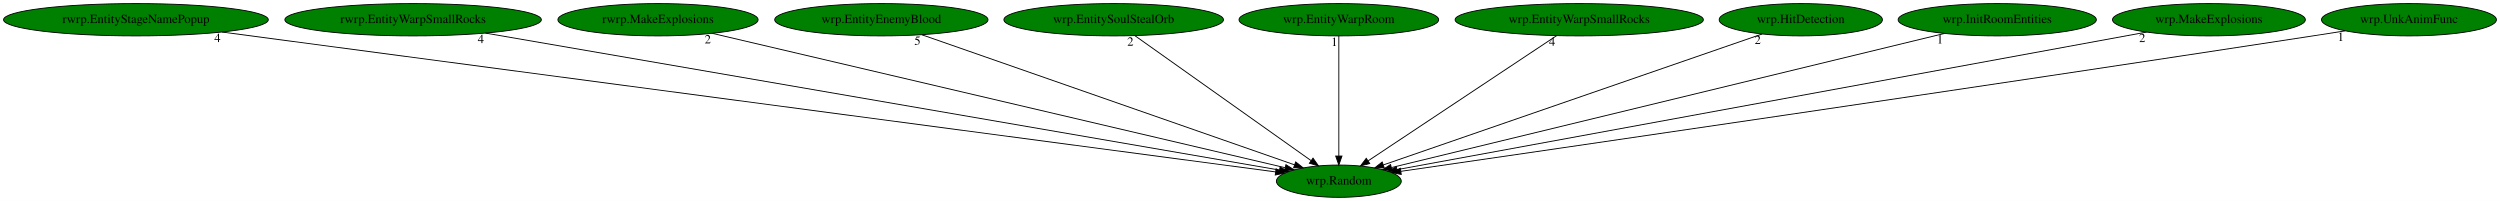
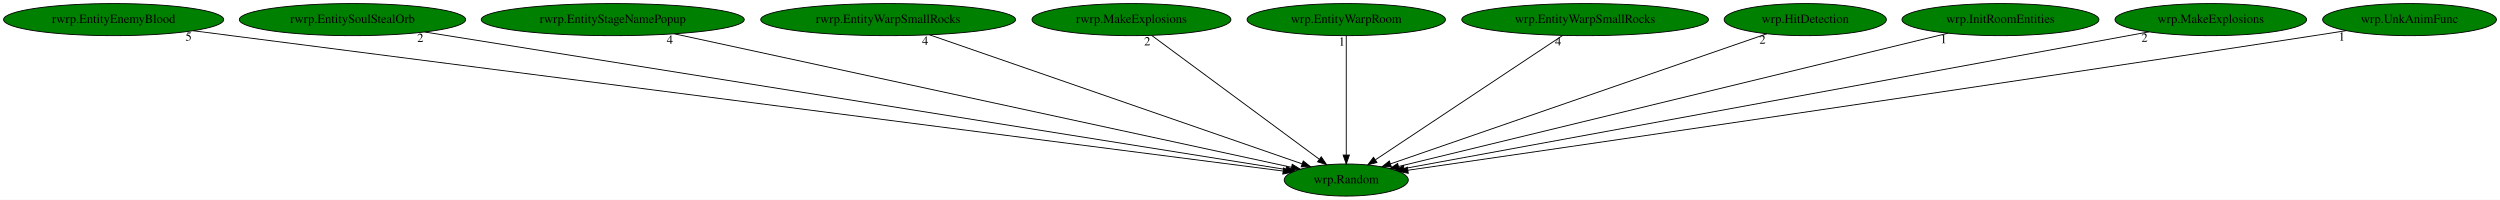
- <svg xmlns="http://www.w3.org/2000/svg" xmlns:xlink="http://www.w3.org/1999/xlink" width="2787pt" height="224pt" viewBox="0.00 0.00 2787.03 224.00">
+ <svg xmlns="http://www.w3.org/2000/svg" xmlns:xlink="http://www.w3.org/1999/xlink" width="2805pt" height="224pt" viewBox="0.00 0.00 2804.98 224.00">
  <g id="graph0" class="graph" transform="scale(1 1) rotate(0) translate(4 220)">
-     <polygon fill="white" stroke="transparent" points="-4,4 -4,-220 2783.03,-220 2783.03,4 -4,4" />
+     <polygon fill="white" stroke="transparent" points="-4,4 -4,-220 2800.98,-220 2800.98,4 -4,4" />
    <g id="node1" class="node">
-       <ellipse fill="green" stroke="black" cx="1488.54" cy="-18" rx="69.59" ry="18" />
-       <text text-anchor="middle" x="1488.54" y="-14.3" font-family="Times,serif" font-size="14.00">wrp.Random</text>
+       <ellipse fill="green" stroke="black" cx="1506.49" cy="-18" rx="69.59" ry="18" />
+       <text text-anchor="middle" x="1506.49" y="-14.3" font-family="Times,serif" font-size="14.00">wrp.Random</text>
    </g>
    <g id="node2" class="node">
      <g id="a_node2">
-         <a xlink:href="rwrp.EntityStageNamePopup.svg" xlink:title="rwrp.EntityStageNamePopup">
-           <ellipse fill="green" stroke="black" cx="147.54" cy="-198" rx="147.57" ry="18" />
-           <text text-anchor="middle" x="147.54" y="-194.3" font-family="Times,serif" font-size="14.00">rwrp.EntityStageNamePopup</text>
+         <a xlink:href="rwrp.EntityEnemyBlood.svg" xlink:title="rwrp.EntityEnemyBlood">
+           <ellipse fill="green" stroke="black" cx="123.49" cy="-198" rx="123.48" ry="18" />
+           <text text-anchor="middle" x="123.49" y="-194.3" font-family="Times,serif" font-size="14.00">rwrp.EntityEnemyBlood</text>
        </a>
      </g>
    </g>
    <g id="edge1" class="edge">
-       <path fill="none" stroke="black" d="M243.44,-184.27C499.37,-150.3 1194.23,-58.07 1418.05,-28.36" />
-       <polygon fill="black" stroke="black" points="1418.58,-31.82 1428.03,-27.03 1417.66,-24.88 1418.58,-31.82" />
-       <text text-anchor="middle" x="238.44" y="-173.07" font-family="Times,serif" font-size="14.00">4</text>
+       <path fill="none" stroke="black" d="M212.6,-185.52C226.94,-183.68 241.62,-181.78 255.49,-180 704.67,-122.17 1244.58,-52.7 1435.45,-28.14" />
+       <polygon fill="black" stroke="black" points="1436.16,-31.58 1445.63,-26.83 1435.27,-24.64 1436.16,-31.58" />
+       <text text-anchor="middle" x="207.6" y="-174.32" font-family="Times,serif" font-size="14.00">5</text>
    </g>
    <g id="node3" class="node">
      <g id="a_node3">
-         <a xlink:href="rwrp.EntityWarpSmallRocks.svg" xlink:title="rwrp.EntityWarpSmallRocks">
-           <ellipse fill="green" stroke="black" cx="456.54" cy="-198" rx="142.97" ry="18" />
-           <text text-anchor="middle" x="456.54" y="-194.3" font-family="Times,serif" font-size="14.00">rwrp.EntityWarpSmallRocks</text>
+         <a xlink:href="rwrp.EntitySoulStealOrb.svg" xlink:title="rwrp.EntitySoulStealOrb">
+           <ellipse fill="green" stroke="black" cx="391.49" cy="-198" rx="126.98" ry="18" />
+           <text text-anchor="middle" x="391.49" y="-194.3" font-family="Times,serif" font-size="14.00">rwrp.EntitySoulStealOrb</text>
        </a>
      </g>
    </g>
    <g id="edge2" class="edge">
-       <path fill="none" stroke="black" d="M537.09,-183.11C734.72,-149.02 1240.71,-61.75 1422.36,-30.41" />
-       <polygon fill="black" stroke="black" points="1423.05,-33.85 1432.31,-28.7 1421.86,-26.95 1423.05,-33.85" />
-       <text text-anchor="middle" x="532.09" y="-171.91" font-family="Times,serif" font-size="14.00">4</text>
+       <path fill="none" stroke="black" d="M472.58,-184.06C683.04,-150.46 1243.91,-60.92 1438.71,-29.82" />
+       <polygon fill="black" stroke="black" points="1439.48,-33.24 1448.81,-28.21 1438.38,-26.33 1439.48,-33.24" />
+       <text text-anchor="middle" x="467.58" y="-172.86" font-family="Times,serif" font-size="14.00">2</text>
    </g>
    <g id="node4" class="node">
      <g id="a_node4">
-         <a xlink:href="rwrp.MakeExplosions.svg" xlink:title="rwrp.MakeExplosions">
-           <ellipse fill="green" stroke="black" cx="729.54" cy="-198" rx="111.58" ry="18" />
-           <text text-anchor="middle" x="729.54" y="-194.3" font-family="Times,serif" font-size="14.00">rwrp.MakeExplosions</text>
+         <a xlink:href="rwrp.EntityStageNamePopup.svg" xlink:title="rwrp.EntityStageNamePopup">
+           <ellipse fill="green" stroke="black" cx="683.49" cy="-198" rx="147.57" ry="18" />
+           <text text-anchor="middle" x="683.49" y="-194.3" font-family="Times,serif" font-size="14.00">rwrp.EntityStageNamePopup</text>
        </a>
      </g>
    </g>
    <g id="edge3" class="edge">
-       <path fill="none" stroke="black" d="M790.05,-182.81C932.38,-149.43 1287.02,-66.26 1428.69,-33.03" />
-       <polygon fill="black" stroke="black" points="1429.58,-36.42 1438.52,-30.73 1427.98,-29.61 1429.58,-36.42" />
-       <text text-anchor="middle" x="785.05" y="-171.61" font-family="Times,serif" font-size="14.00">2</text>
+       <path fill="none" stroke="black" d="M752.59,-182.05C910.32,-147.94 1294.77,-64.79 1444.95,-32.31" />
+       <polygon fill="black" stroke="black" points="1445.89,-35.69 1454.92,-30.15 1444.41,-28.85 1445.89,-35.69" />
+       <text text-anchor="middle" x="747.59" y="-170.85" font-family="Times,serif" font-size="14.00">4</text>
    </g>
    <g id="node5" class="node">
      <g id="a_node5">
-         <a xlink:href="wrp.EntityEnemyBlood.svg" xlink:title="wrp.EntityEnemyBlood">
-           <ellipse fill="green" stroke="black" cx="978.54" cy="-198" rx="118.88" ry="18" />
-           <text text-anchor="middle" x="978.54" y="-194.3" font-family="Times,serif" font-size="14.00">wrp.EntityEnemyBlood</text>
+         <a xlink:href="rwrp.EntityWarpSmallRocks.svg" xlink:title="rwrp.EntityWarpSmallRocks">
+           <ellipse fill="green" stroke="black" cx="992.49" cy="-198" rx="142.97" ry="18" />
+           <text text-anchor="middle" x="992.49" y="-194.3" font-family="Times,serif" font-size="14.00">rwrp.EntityWarpSmallRocks</text>
        </a>
      </g>
    </g>
    <g id="edge4" class="edge">
-       <path fill="none" stroke="black" d="M1023.8,-181.2C1119.23,-147.9 1340.41,-70.7 1439.26,-36.2" />
-       <polygon fill="black" stroke="black" points="1440.43,-39.5 1448.72,-32.9 1438.12,-32.89 1440.43,-39.5" />
-       <text text-anchor="middle" x="1018.8" y="-170" font-family="Times,serif" font-size="14.00">5</text>
+       <path fill="none" stroke="black" d="M1039.01,-180.89C1135.75,-147.39 1357.84,-70.48 1457.05,-36.12" />
+       <polygon fill="black" stroke="black" points="1458.23,-39.41 1466.54,-32.84 1455.94,-32.8 1458.23,-39.41" />
+       <text text-anchor="middle" x="1034.01" y="-169.69" font-family="Times,serif" font-size="14.00">4</text>
    </g>
    <g id="node6" class="node">
      <g id="a_node6">
-         <a xlink:href="wrp.EntitySoulStealOrb.svg" xlink:title="wrp.EntitySoulStealOrb">
-           <ellipse fill="green" stroke="black" cx="1237.54" cy="-198" rx="122.38" ry="18" />
-           <text text-anchor="middle" x="1237.54" y="-194.3" font-family="Times,serif" font-size="14.00">wrp.EntitySoulStealOrb</text>
+         <a xlink:href="rwrp.MakeExplosions.svg" xlink:title="rwrp.MakeExplosions">
+           <ellipse fill="green" stroke="black" cx="1265.49" cy="-198" rx="111.58" ry="18" />
+           <text text-anchor="middle" x="1265.49" y="-194.3" font-family="Times,serif" font-size="14.00">rwrp.MakeExplosions</text>
        </a>
      </g>
    </g>
    <g id="edge5" class="edge">
-       <path fill="none" stroke="black" d="M1261.15,-180.25C1306.72,-147.94 1406.76,-76.99 1457.59,-40.95" />
-       <polygon fill="black" stroke="black" points="1459.76,-43.7 1465.89,-35.06 1455.71,-37.99 1459.76,-43.7" />
-       <text text-anchor="middle" x="1256.15" y="-169.05" font-family="Times,serif" font-size="14.00">2</text>
+       <path fill="none" stroke="black" d="M1288.16,-180.25C1331.71,-148.09 1427.09,-77.64 1476.1,-41.45" />
+       <polygon fill="black" stroke="black" points="1478.44,-44.07 1484.4,-35.31 1474.28,-38.44 1478.44,-44.07" />
+       <text text-anchor="middle" x="1283.16" y="-169.05" font-family="Times,serif" font-size="14.00">2</text>
    </g>
    <g id="node7" class="node">
      <g id="a_node7">
        <a xlink:href="wrp.EntityWarpRoom.svg" xlink:title="wrp.EntityWarpRoom">
-           <ellipse fill="green" stroke="black" cx="1488.54" cy="-198" rx="111.28" ry="18" />
-           <text text-anchor="middle" x="1488.54" y="-194.3" font-family="Times,serif" font-size="14.00">wrp.EntityWarpRoom</text>
+           <ellipse fill="green" stroke="black" cx="1506.49" cy="-198" rx="111.28" ry="18" />
+           <text text-anchor="middle" x="1506.49" y="-194.3" font-family="Times,serif" font-size="14.00">wrp.EntityWarpRoom</text>
        </a>
      </g>
    </g>
    <g id="edge6" class="edge">
-       <path fill="none" stroke="black" d="M1488.54,-179.93C1488.54,-148.97 1488.54,-83.3 1488.54,-46.13" />
-       <polygon fill="black" stroke="black" points="1492.04,-46.02 1488.54,-36.02 1485.04,-46.02 1492.04,-46.02" />
-       <text text-anchor="middle" x="1483.54" y="-168.73" font-family="Times,serif" font-size="14.00">1</text>
+       <path fill="none" stroke="black" d="M1506.49,-179.93C1506.49,-148.97 1506.49,-83.3 1506.49,-46.13" />
+       <polygon fill="black" stroke="black" points="1509.99,-46.02 1506.49,-36.02 1502.99,-46.02 1509.99,-46.02" />
+       <text text-anchor="middle" x="1501.49" y="-168.73" font-family="Times,serif" font-size="14.00">1</text>
    </g>
    <g id="node8" class="node">
      <g id="a_node8">
        <a xlink:href="wrp.EntityWarpSmallRocks.svg" xlink:title="wrp.EntityWarpSmallRocks">
-           <ellipse fill="green" stroke="black" cx="1756.54" cy="-198" rx="138.38" ry="18" />
-           <text text-anchor="middle" x="1756.54" y="-194.3" font-family="Times,serif" font-size="14.00">wrp.EntityWarpSmallRocks</text>
+           <ellipse fill="green" stroke="black" cx="1774.49" cy="-198" rx="138.38" ry="18" />
+           <text text-anchor="middle" x="1774.49" y="-194.3" font-family="Times,serif" font-size="14.00">wrp.EntityWarpSmallRocks</text>
        </a>
      </g>
    </g>
    <g id="edge7" class="edge">
-       <path fill="none" stroke="black" d="M1731.32,-180.25C1682.57,-147.87 1575.41,-76.7 1521.25,-40.73" />
-       <polygon fill="black" stroke="black" points="1522.98,-37.68 1512.71,-35.06 1519.11,-43.51 1522.98,-37.68" />
-       <text text-anchor="middle" x="1726.32" y="-169.05" font-family="Times,serif" font-size="14.00">4</text>
+       <path fill="none" stroke="black" d="M1749.28,-180.25C1700.52,-147.87 1593.36,-76.7 1539.2,-40.73" />
+       <polygon fill="black" stroke="black" points="1540.93,-37.68 1530.67,-35.06 1537.06,-43.51 1540.93,-37.68" />
+       <text text-anchor="middle" x="1744.28" y="-169.05" font-family="Times,serif" font-size="14.00">4</text>
    </g>
    <g id="node9" class="node">
      <g id="a_node9">
        <a xlink:href="wrp.HitDetection.svg" xlink:title="wrp.HitDetection">
-           <ellipse fill="green" stroke="black" cx="2003.54" cy="-198" rx="90.98" ry="18" />
-           <text text-anchor="middle" x="2003.54" y="-194.3" font-family="Times,serif" font-size="14.00">wrp.HitDetection</text>
+           <ellipse fill="green" stroke="black" cx="2021.49" cy="-198" rx="90.98" ry="18" />
+           <text text-anchor="middle" x="2021.49" y="-194.3" font-family="Times,serif" font-size="14.00">wrp.HitDetection</text>
        </a>
      </g>
    </g>
    <g id="edge8" class="edge">
-       <path fill="none" stroke="black" d="M1960.51,-182.13C1865.64,-149.34 1638.93,-70.98 1538.21,-36.17" />
-       <polygon fill="black" stroke="black" points="1539.18,-32.8 1528.58,-32.84 1536.89,-39.42 1539.18,-32.8" />
-       <text text-anchor="middle" x="1955.51" y="-170.93" font-family="Times,serif" font-size="14.00">2</text>
+       <path fill="none" stroke="black" d="M1978.47,-182.13C1883.6,-149.34 1656.88,-70.98 1556.17,-36.17" />
+       <polygon fill="black" stroke="black" points="1557.13,-32.8 1546.53,-32.84 1554.84,-39.42 1557.13,-32.8" />
+       <text text-anchor="middle" x="1973.47" y="-170.93" font-family="Times,serif" font-size="14.00">2</text>
    </g>
    <g id="node10" class="node">
      <g id="a_node10">
        <a xlink:href="wrp.InitRoomEntities.svg" xlink:title="wrp.InitRoomEntities">
-           <ellipse fill="green" stroke="black" cx="2222.54" cy="-198" rx="110.48" ry="18" />
-           <text text-anchor="middle" x="2222.54" y="-194.3" font-family="Times,serif" font-size="14.00">wrp.InitRoomEntities</text>
+           <ellipse fill="green" stroke="black" cx="2240.49" cy="-198" rx="110.48" ry="18" />
+           <text text-anchor="middle" x="2240.49" y="-194.3" font-family="Times,serif" font-size="14.00">wrp.InitRoomEntities</text>
        </a>
      </g>
    </g>
    <g id="edge9" class="edge">
-       <path fill="none" stroke="black" d="M2163.71,-182.73C2026.15,-149.37 1684.71,-66.57 1547.25,-33.24" />
-       <polygon fill="black" stroke="black" points="1547.87,-29.79 1537.32,-30.83 1546.22,-36.59 1547.87,-29.79" />
-       <text text-anchor="middle" x="2158.71" y="-171.53" font-family="Times,serif" font-size="14.00">1</text>
+       <path fill="none" stroke="black" d="M2181.66,-182.73C2044.1,-149.37 1702.66,-66.57 1565.21,-33.24" />
+       <polygon fill="black" stroke="black" points="1565.82,-29.79 1555.28,-30.83 1564.17,-36.59 1565.82,-29.79" />
+       <text text-anchor="middle" x="2176.66" y="-171.53" font-family="Times,serif" font-size="14.00">1</text>
    </g>
    <g id="node11" class="node">
      <g id="a_node11">
        <a xlink:href="wrp.MakeExplosions.svg" xlink:title="wrp.MakeExplosions">
-           <ellipse fill="green" stroke="black" cx="2458.54" cy="-198" rx="107.48" ry="18" />
-           <text text-anchor="middle" x="2458.54" y="-194.3" font-family="Times,serif" font-size="14.00">wrp.MakeExplosions</text>
+           <ellipse fill="green" stroke="black" cx="2476.49" cy="-198" rx="107.48" ry="18" />
+           <text text-anchor="middle" x="2476.49" y="-194.3" font-family="Times,serif" font-size="14.00">wrp.MakeExplosions</text>
        </a>
      </g>
    </g>
    <g id="edge10" class="edge">
-       <path fill="none" stroke="black" d="M2389.17,-184.27C2209.03,-151.21 1728.27,-62.99 1553.34,-30.89" />
-       <polygon fill="black" stroke="black" points="1553.97,-27.45 1543.5,-29.09 1552.7,-34.33 1553.97,-27.45" />
-       <text text-anchor="middle" x="2384.17" y="-173.07" font-family="Times,serif" font-size="14.00">2</text>
+       <path fill="none" stroke="black" d="M2407.12,-184.27C2226.98,-151.21 1746.23,-62.99 1571.29,-30.89" />
+       <polygon fill="black" stroke="black" points="1571.92,-27.45 1561.45,-29.09 1570.66,-34.33 1571.92,-27.45" />
+       <text text-anchor="middle" x="2402.12" y="-173.07" font-family="Times,serif" font-size="14.00">2</text>
    </g>
    <g id="node12" class="node">
      <g id="a_node12">
        <a xlink:href="wrp.UnkAnimFunc.svg" xlink:title="wrp.UnkAnimFunc">
-           <ellipse fill="green" stroke="black" cx="2681.54" cy="-198" rx="97.48" ry="18" />
-           <text text-anchor="middle" x="2681.54" y="-194.3" font-family="Times,serif" font-size="14.00">wrp.UnkAnimFunc</text>
+           <ellipse fill="green" stroke="black" cx="2699.49" cy="-198" rx="97.48" ry="18" />
+           <text text-anchor="middle" x="2699.49" y="-194.3" font-family="Times,serif" font-size="14.00">wrp.UnkAnimFunc</text>
        </a>
      </g>
    </g>
    <g id="edge11" class="edge">
-       <path fill="none" stroke="black" d="M2610.47,-185.6C2598.48,-183.71 2586.16,-181.78 2574.54,-180 2190.56,-121.04 1729.62,-53.91 1557.65,-28.99" />
-       <polygon fill="black" stroke="black" points="1558.12,-25.52 1547.72,-27.55 1557.12,-32.45 1558.12,-25.52" />
-       <text text-anchor="middle" x="2605.47" y="-174.4" font-family="Times,serif" font-size="14.00">1</text>
+       <path fill="none" stroke="black" d="M2628.42,-185.6C2616.43,-183.71 2604.11,-181.78 2592.49,-180 2208.51,-121.04 1747.57,-53.91 1575.61,-28.99" />
+       <polygon fill="black" stroke="black" points="1576.07,-25.52 1565.68,-27.55 1575.07,-32.45 1576.07,-25.52" />
+       <text text-anchor="middle" x="2623.42" y="-174.4" font-family="Times,serif" font-size="14.00">1</text>
    </g>
  </g>
</svg>
